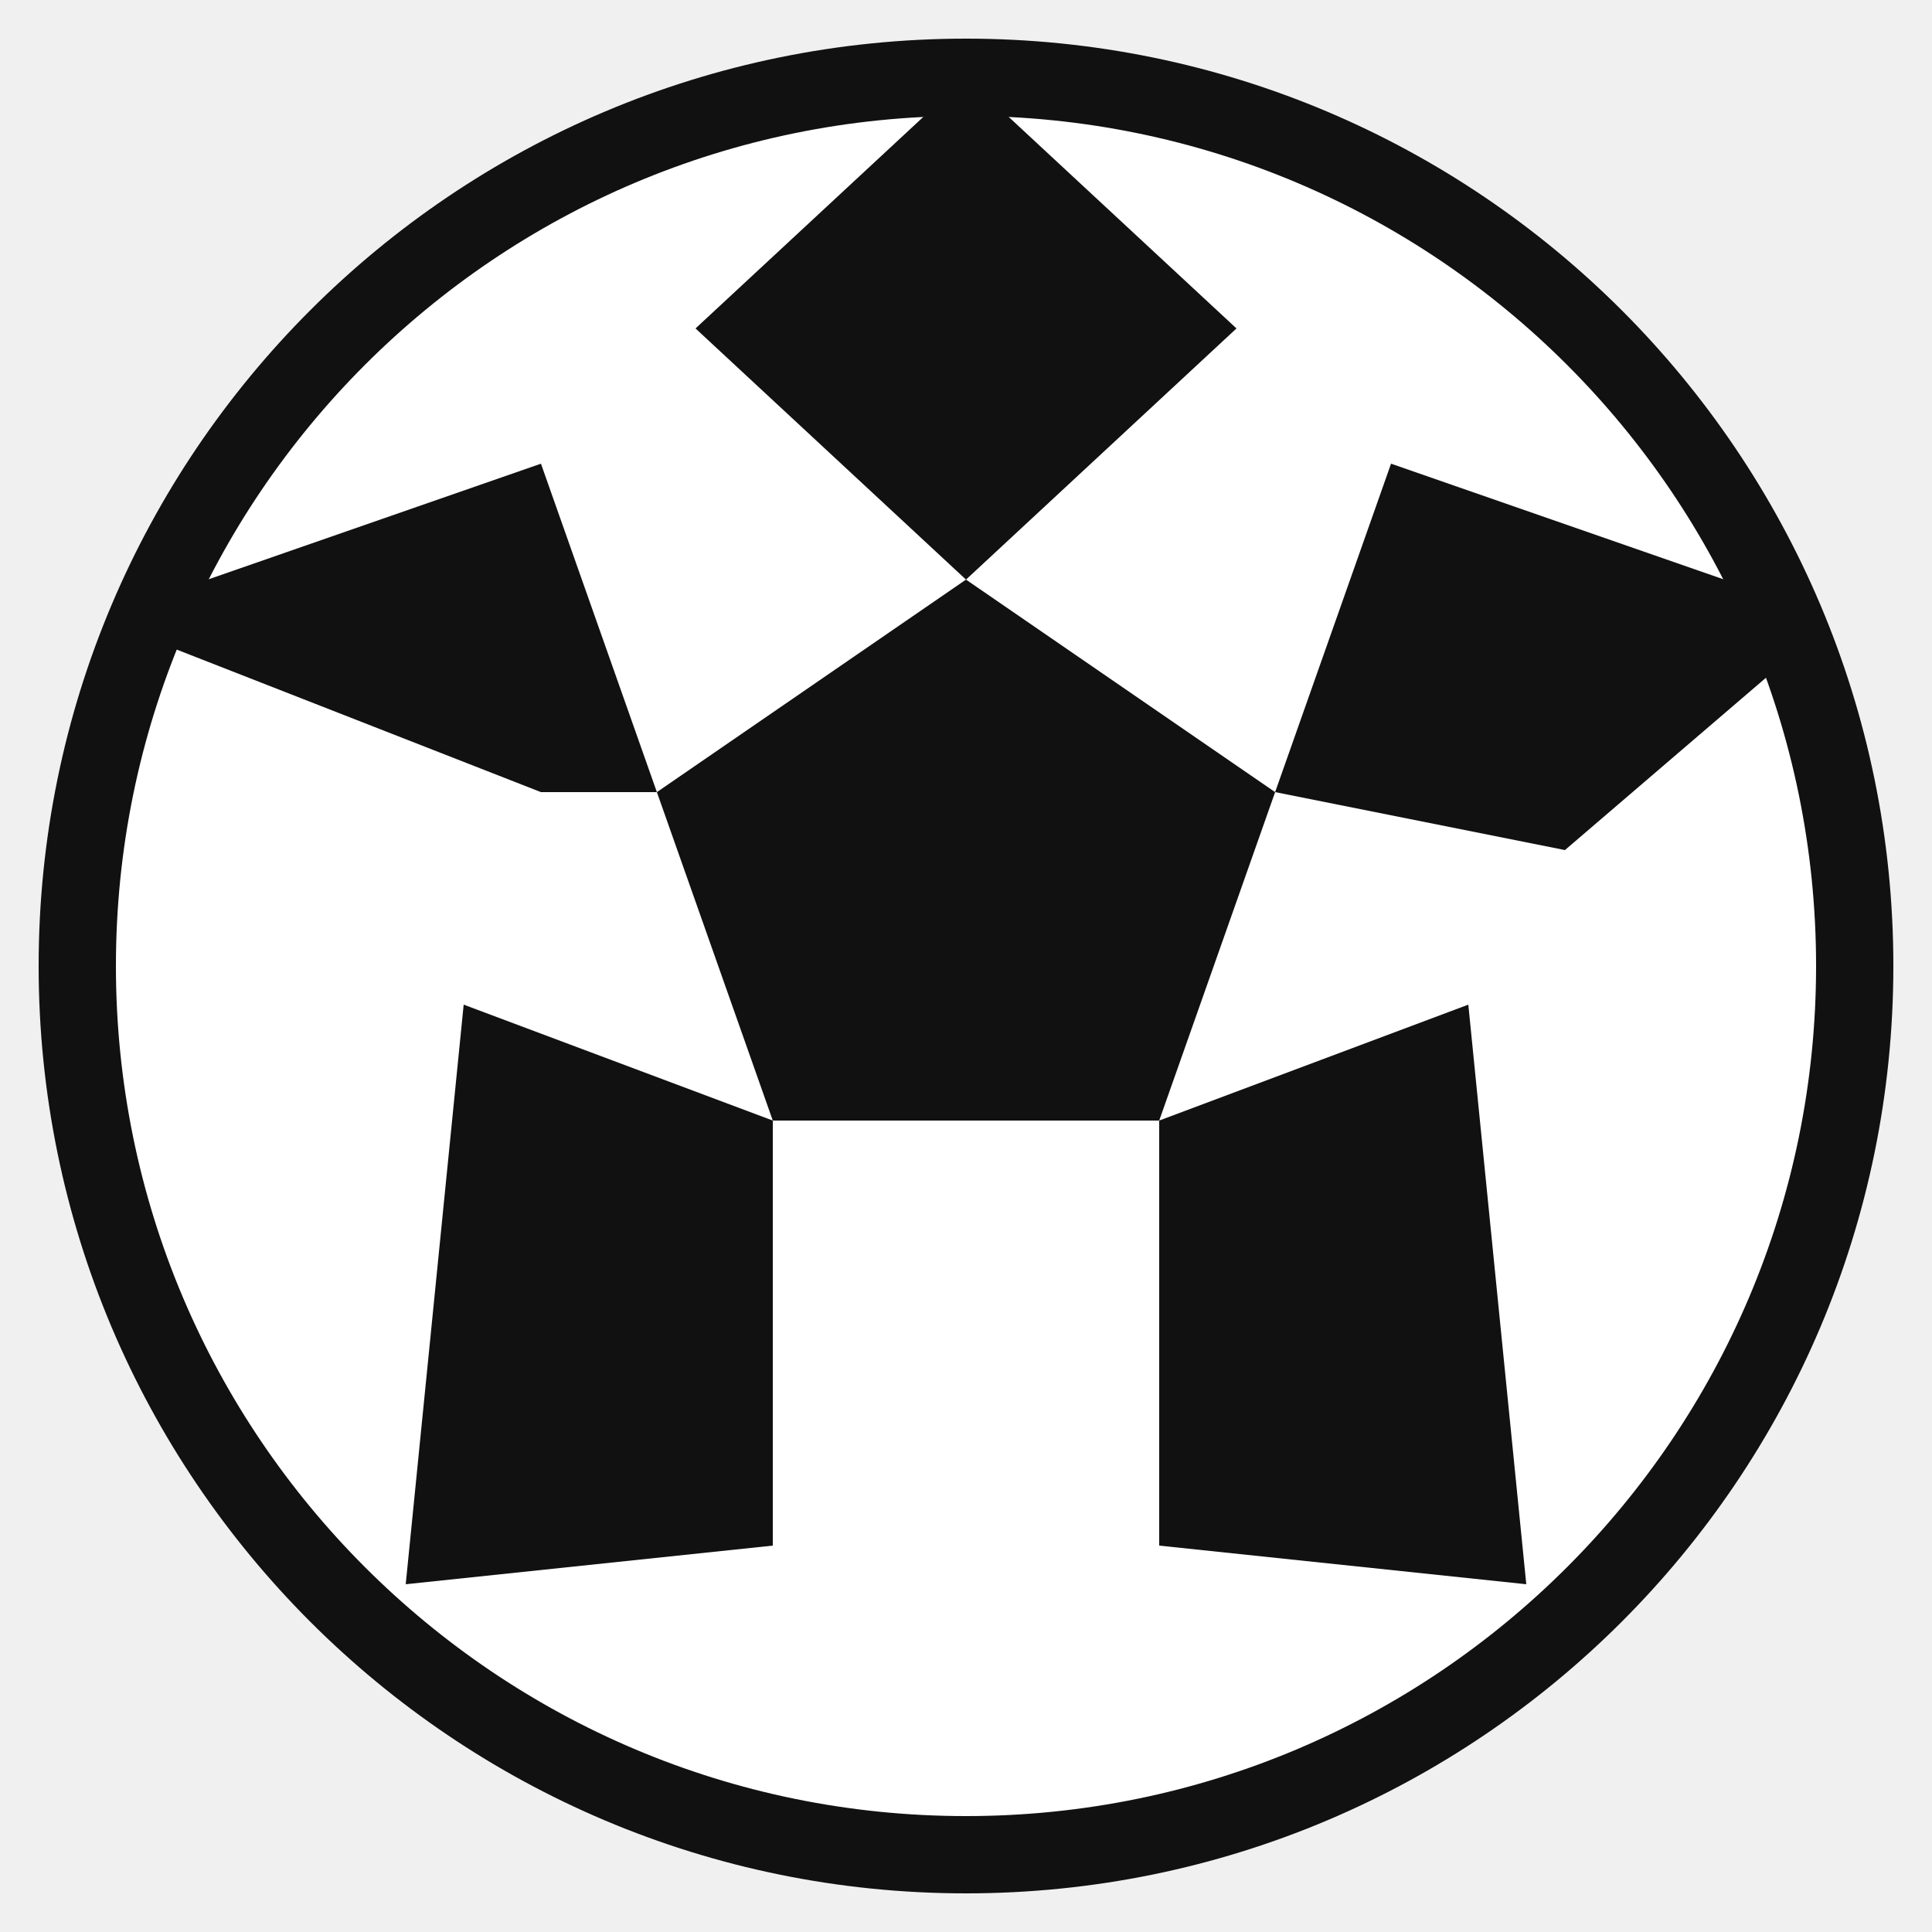
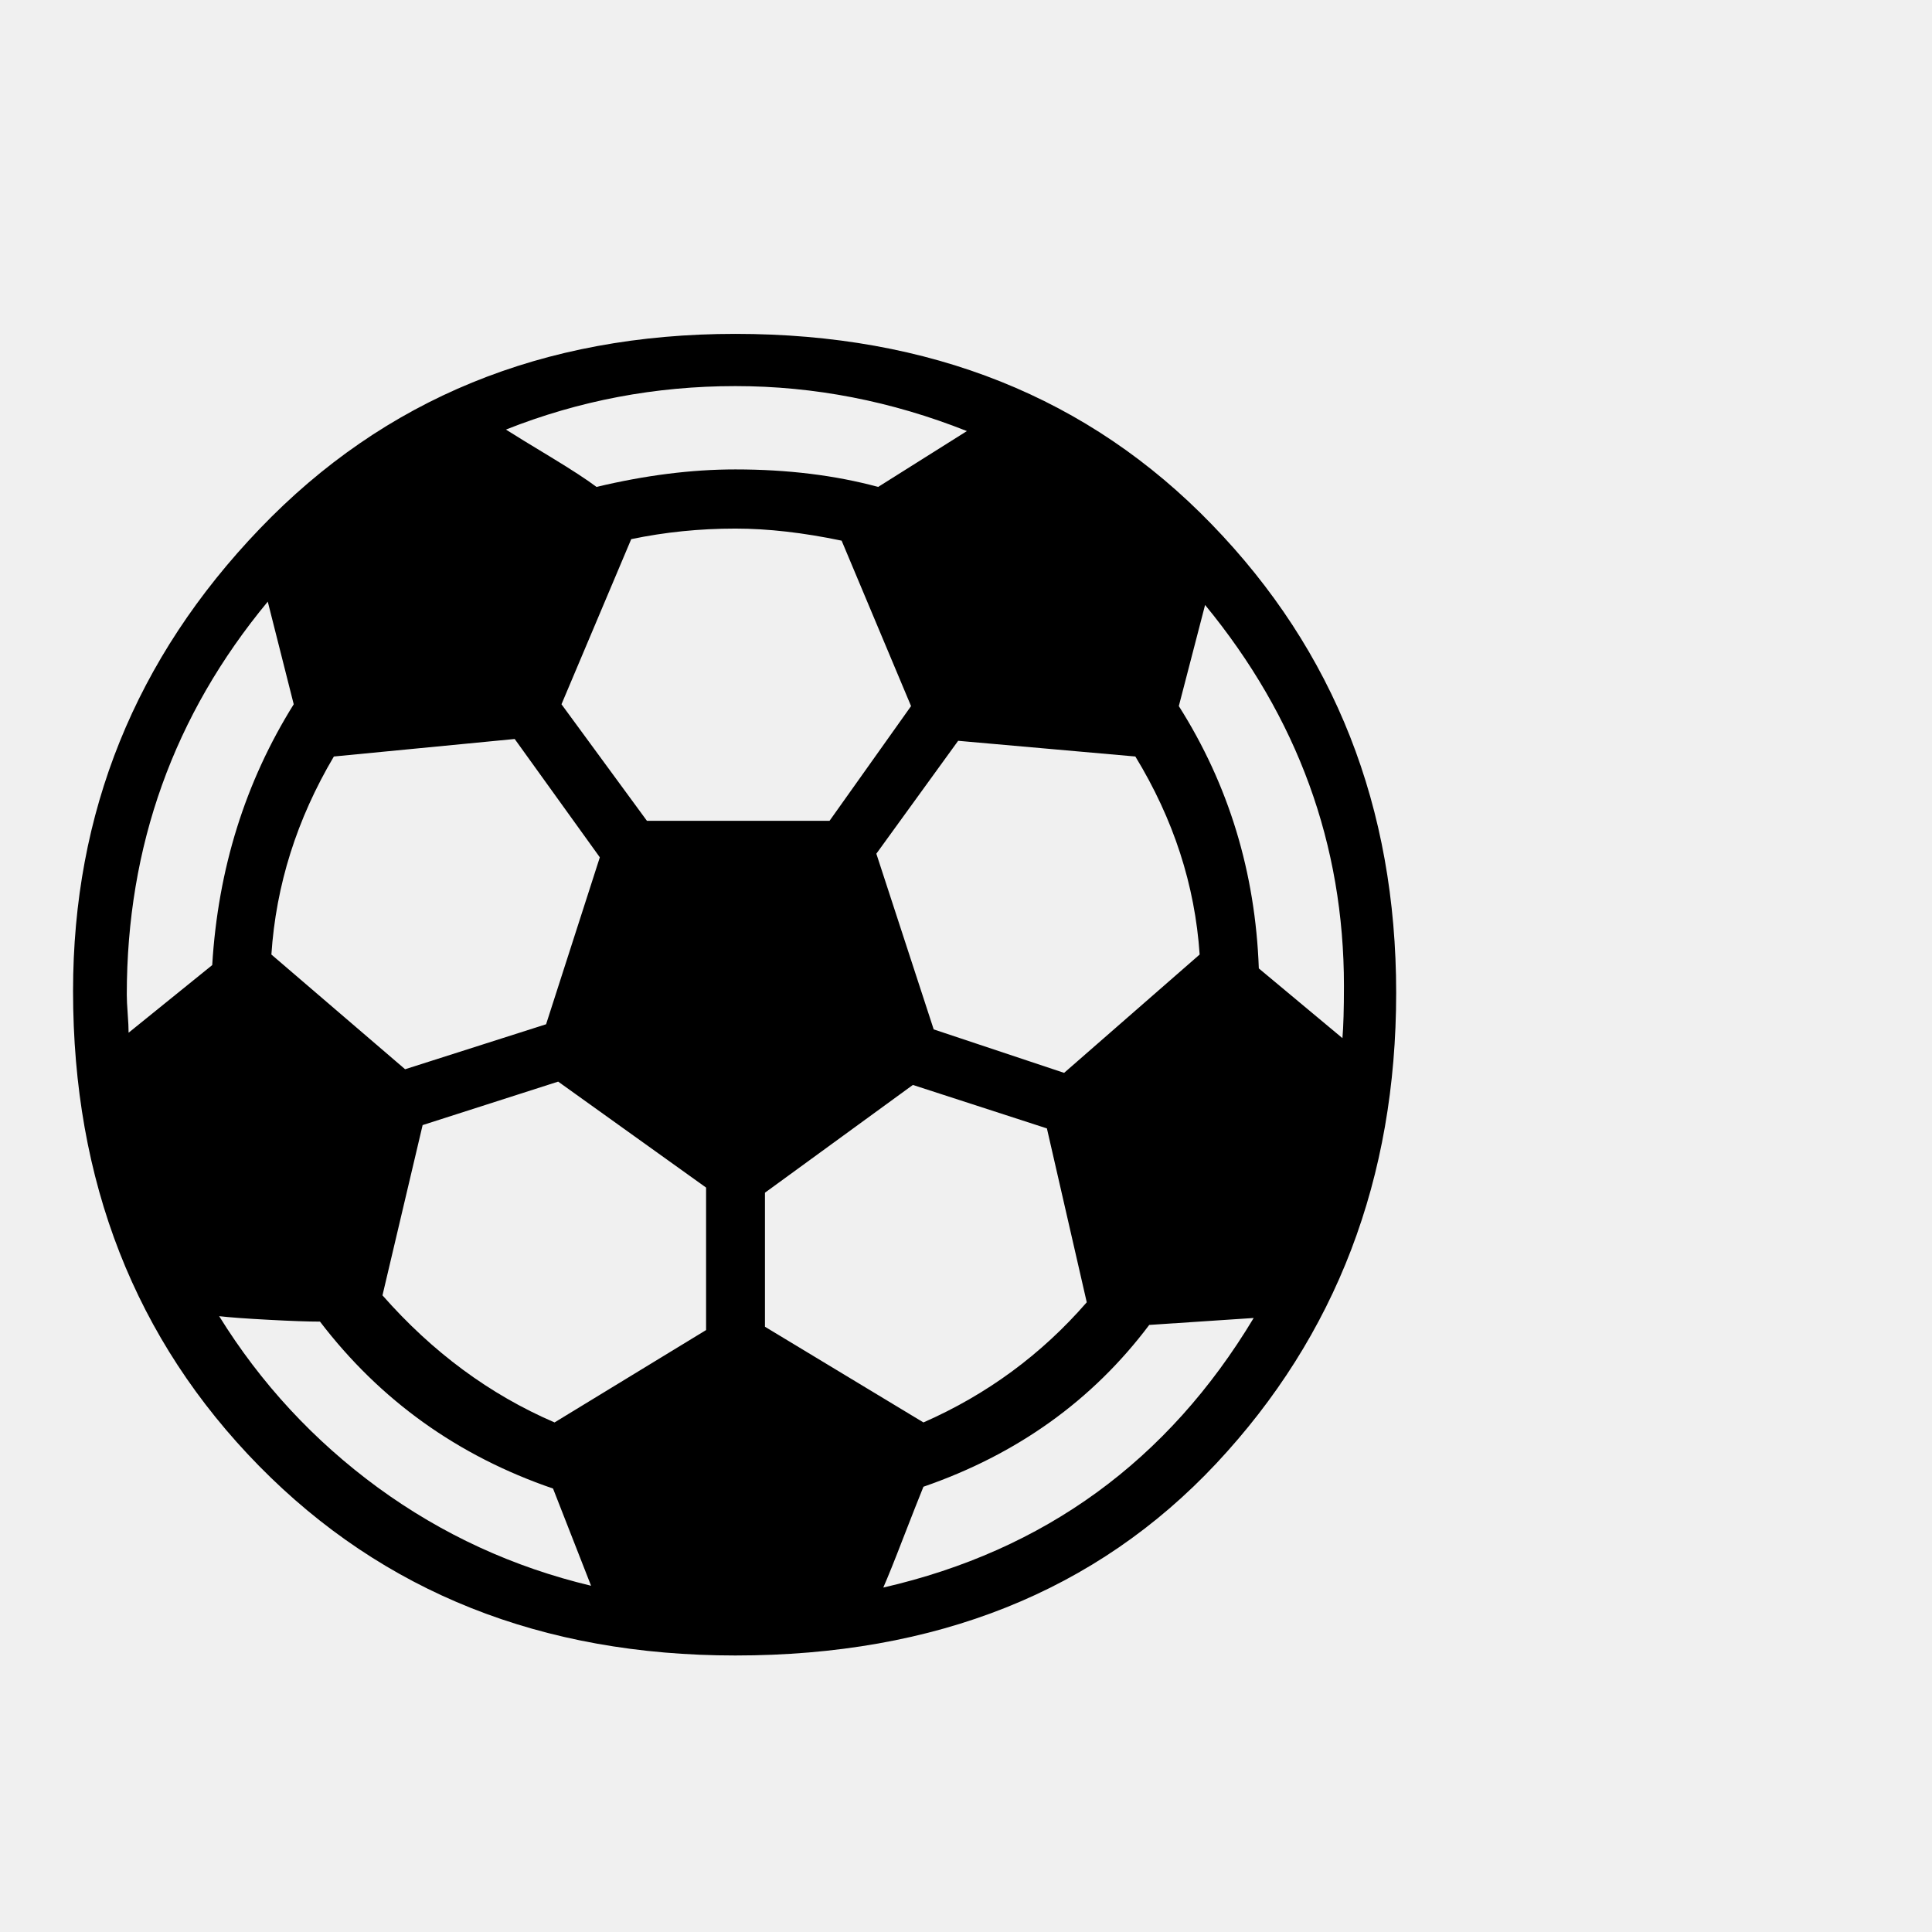
<svg xmlns="http://www.w3.org/2000/svg" viewBox="0 0 100 100">
-   <defs>
-     <clipPath id="ball">
-       <circle cx="50" cy="50" r="46" />
-     </clipPath>
-   </defs>
-   <circle cx="50" cy="50" r="46" fill="white" stroke="#111" stroke-width="4" />
-   <polygon points="50,30 66,41 60,58 40,58 34,41" fill="#111" clip-path="url(#ball)" />
-   <polygon points="50,4 64,17 50,30 36,17" fill="#111" clip-path="url(#ball)" />
-   <polygon points="95,32 81,44 66,41 72,24" fill="#111" clip-path="url(#ball)" />
-   <polygon points="79,82 60,80 60,58 76,52" fill="#111" clip-path="url(#ball)" />
-   <polygon points="21,82 40,80 40,58 24,52" fill="#111" clip-path="url(#ball)" />
-   <polygon points="5,32 28,41 34,41 28,24" fill="#111" clip-path="url(#ball)" />
+   <text y=".9em" font-size="90">⚽</text>
</svg>
